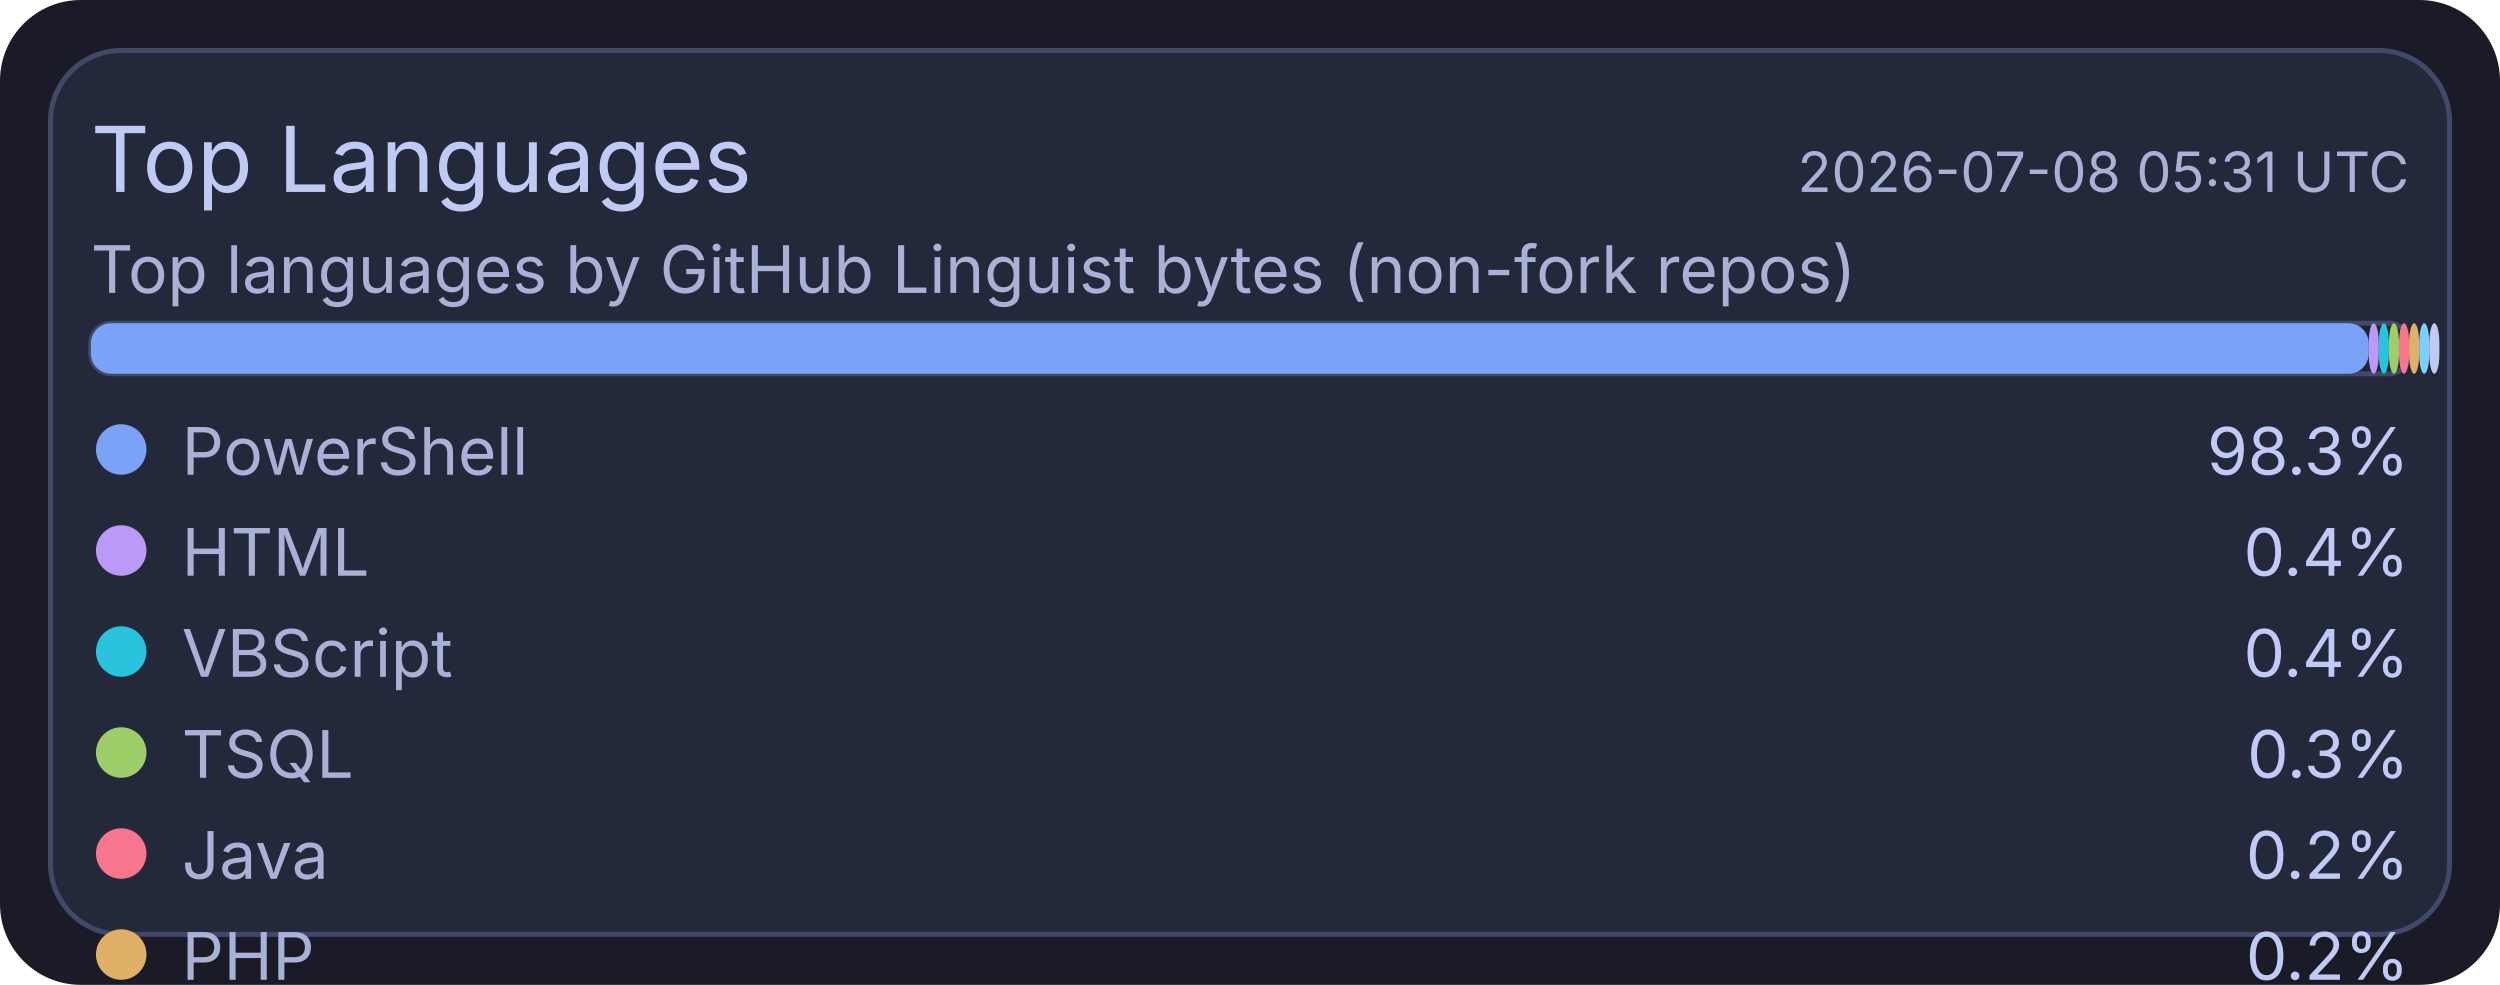
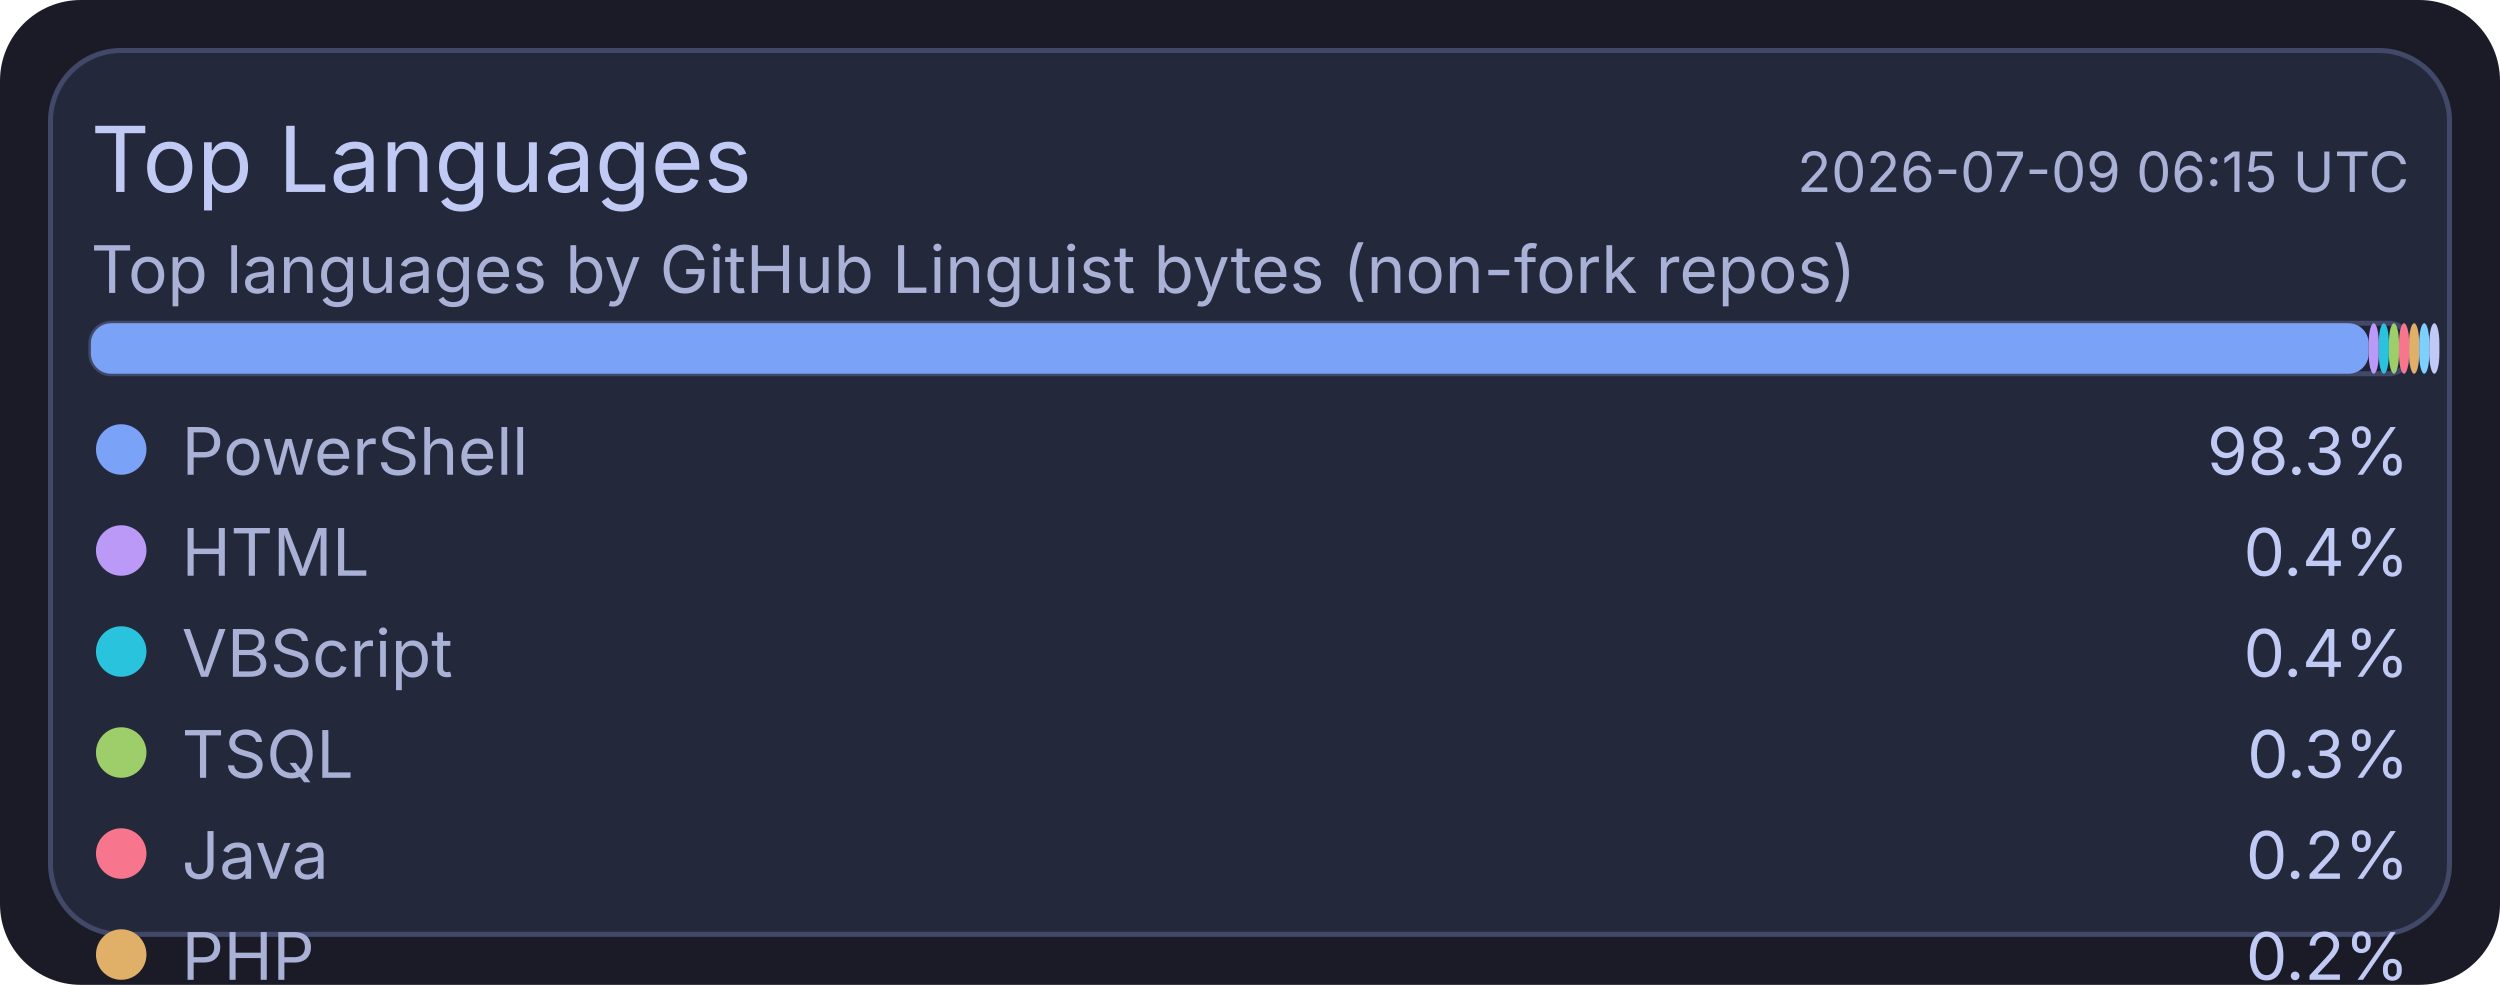
<svg xmlns="http://www.w3.org/2000/svg" width="495" height="195" viewBox="0 0 495 195">
  <rect x="0" y="0" width="495" height="195" rx="16" fill="#1a1b26" />
  <rect x="10" y="10" width="475" height="175" rx="14" fill="#24283b" stroke="#414868" stroke-width="1" />
  <text x="18" y="38" fill="#c0caf5" font-size="18" font-family="ui-sans-serif, system-ui, -apple-system, Segoe UI">Top Languages</text>
-   <text x="477" y="38" text-anchor="end" fill="#a9b1d6" font-size="11" font-family="ui-sans-serif, system-ui, -apple-system, Segoe UI">2026-07-08 05:31 UTC</text>
+   <text x="477" y="38" text-anchor="end" fill="#a9b1d6" font-size="11" font-family="ui-sans-serif, system-ui, -apple-system, Segoe UI">2026-07-09 06:15 UTC</text>
  <text x="18" y="58" fill="#a9b1d6" font-size="13" font-family="ui-sans-serif, system-ui, -apple-system, Segoe UI">Top languages by GitHub Linguist bytes (non-fork repos)</text>
  <rect x="18" y="64" width="459" height="10" rx="4" fill="#1f2335" stroke="#414868" stroke-width="1" />
  <rect x="18" y="64" width="451" height="10" rx="4" fill="#7aa2f7" />
  <rect x="469" y="64" width="2" height="10" rx="4" fill="#bb9af7" />
  <rect x="471" y="64" width="2" height="10" rx="4" fill="#2ac3de" />
  <rect x="473" y="64" width="2" height="10" rx="4" fill="#9ece6a" />
  <rect x="475" y="64" width="2" height="10" rx="4" fill="#f7768e" />
  <rect x="477" y="64" width="2" height="10" rx="4" fill="#e0af68" />
  <rect x="479" y="64" width="2" height="10" rx="4" fill="#7dcfff" />
  <rect x="481" y="64" width="2" height="10" rx="4" fill="#c0caf5" />
  <circle cx="24" cy="89" r="5" fill="#7aa2f7" />
  <text x="36" y="94" fill="#a9b1d6" font-size="13" font-family="ui-sans-serif, system-ui, -apple-system, Segoe UI">PowerShell</text>
  <text x="477" y="94" text-anchor="end" fill="#c0caf5" font-size="13" font-family="ui-sans-serif, system-ui, -apple-system, Segoe UI">98.3%</text>
  <circle cx="24" cy="109" r="5" fill="#bb9af7" />
  <text x="36" y="114" fill="#a9b1d6" font-size="13" font-family="ui-sans-serif, system-ui, -apple-system, Segoe UI">HTML</text>
  <text x="477" y="114" text-anchor="end" fill="#c0caf5" font-size="13" font-family="ui-sans-serif, system-ui, -apple-system, Segoe UI">0.4%</text>
  <circle cx="24" cy="129" r="5" fill="#2ac3de" />
  <text x="36" y="134" fill="#a9b1d6" font-size="13" font-family="ui-sans-serif, system-ui, -apple-system, Segoe UI">VBScript</text>
  <text x="477" y="134" text-anchor="end" fill="#c0caf5" font-size="13" font-family="ui-sans-serif, system-ui, -apple-system, Segoe UI">0.4%</text>
  <circle cx="24" cy="149" r="5" fill="#9ece6a" />
  <text x="36" y="154" fill="#a9b1d6" font-size="13" font-family="ui-sans-serif, system-ui, -apple-system, Segoe UI">TSQL</text>
  <text x="477" y="154" text-anchor="end" fill="#c0caf5" font-size="13" font-family="ui-sans-serif, system-ui, -apple-system, Segoe UI">0.3%</text>
  <circle cx="24" cy="169" r="5" fill="#f7768e" />
  <text x="36" y="174" fill="#a9b1d6" font-size="13" font-family="ui-sans-serif, system-ui, -apple-system, Segoe UI">Java</text>
  <text x="477" y="174" text-anchor="end" fill="#c0caf5" font-size="13" font-family="ui-sans-serif, system-ui, -apple-system, Segoe UI">0.2%</text>
  <circle cx="24" cy="189" r="5" fill="#e0af68" />
  <text x="36" y="194" fill="#a9b1d6" font-size="13" font-family="ui-sans-serif, system-ui, -apple-system, Segoe UI">PHP</text>
  <text x="477" y="194" text-anchor="end" fill="#c0caf5" font-size="13" font-family="ui-sans-serif, system-ui, -apple-system, Segoe UI">0.2%</text>
  <circle cx="24" cy="209" r="5" fill="#7dcfff" />
  <text x="36" y="214" fill="#a9b1d6" font-size="13" font-family="ui-sans-serif, system-ui, -apple-system, Segoe UI">C#</text>
  <text x="477" y="214" text-anchor="end" fill="#c0caf5" font-size="13" font-family="ui-sans-serif, system-ui, -apple-system, Segoe UI">0.2%</text>
  <circle cx="24" cy="229" r="5" fill="#c0caf5" />
  <text x="36" y="234" fill="#a9b1d6" font-size="13" font-family="ui-sans-serif, system-ui, -apple-system, Segoe UI">Python</text>
  <text x="477" y="234" text-anchor="end" fill="#c0caf5" font-size="13" font-family="ui-sans-serif, system-ui, -apple-system, Segoe UI">0.1%</text>
</svg>
